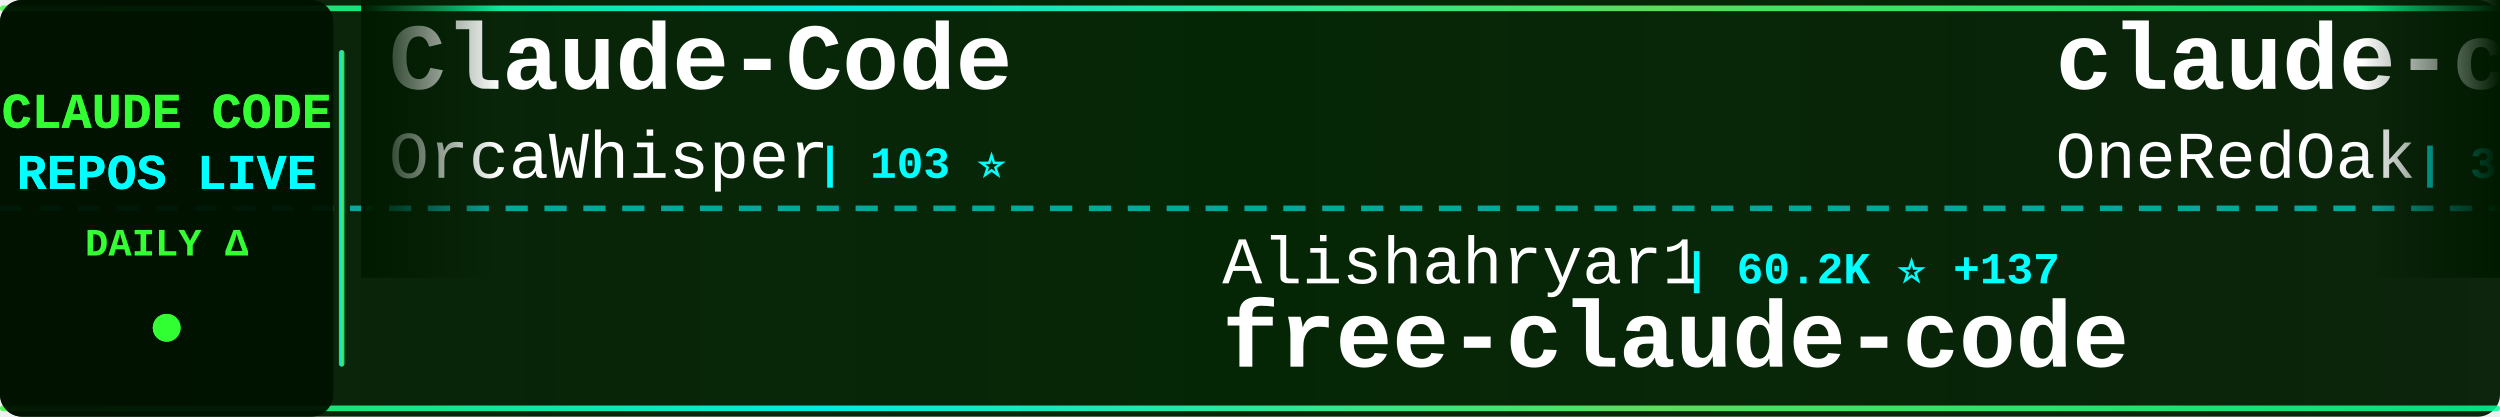
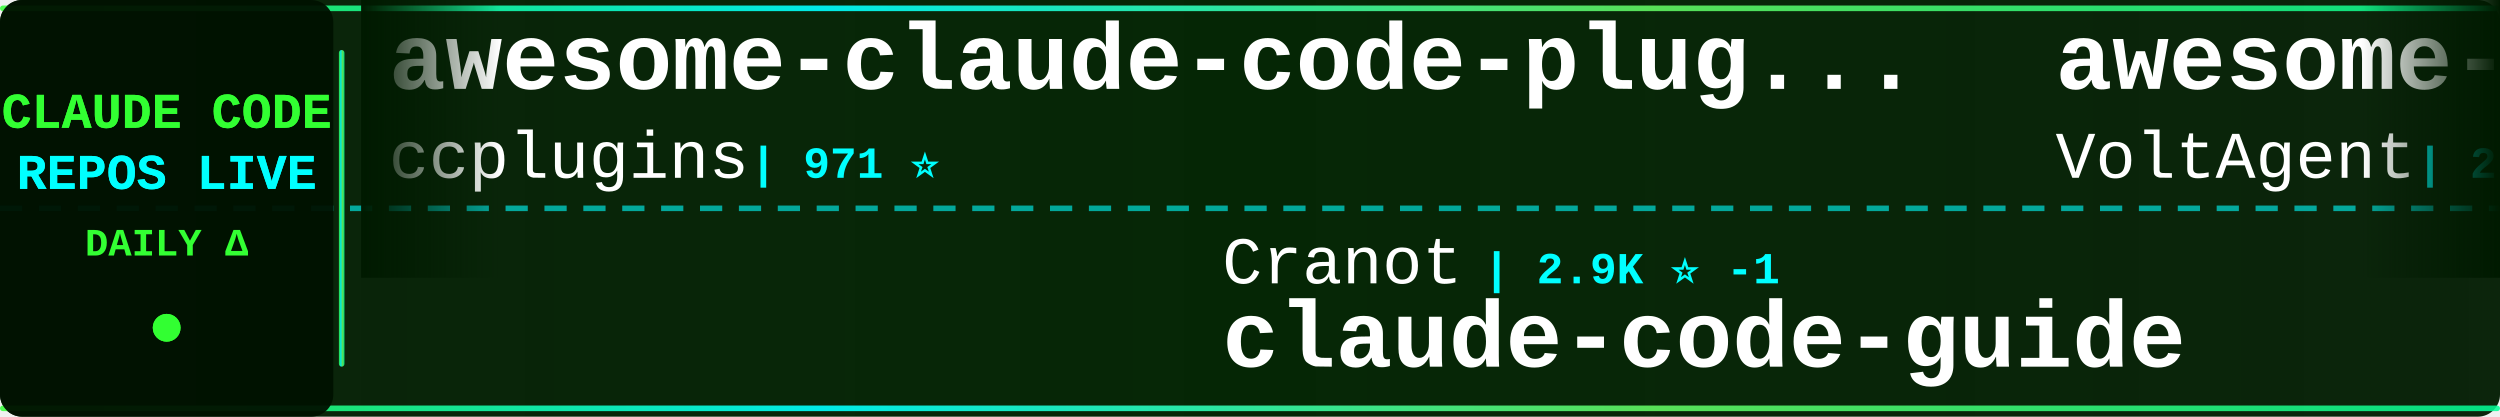
<svg xmlns="http://www.w3.org/2000/svg" width="900" height="150">
  <defs>
    <linearGradient id="tickerBg" x1="0%" y1="0%" x2="100%" y2="0%">
      <stop offset="0%" style="stop-color:#001a00;stop-opacity:0.95" />
      <stop offset="50%" style="stop-color:#002200;stop-opacity:0.98" />
      <stop offset="100%" style="stop-color:#001a00;stop-opacity:0.95" />
    </linearGradient>
    <linearGradient id="borderGrad" x1="0%" y1="0%" x2="100%" y2="0%">
      <stop offset="0%" style="stop-color:#33ff33;stop-opacity:0.85">
        <animate attributeName="stop-opacity" values="0.85;1;0.85" dur="2s" repeatCount="indefinite" />
      </stop>
      <stop offset="33%" style="stop-color:#00ffff;stop-opacity:0.9">
        <animate attributeName="stop-opacity" values="0.9;1;0.9" dur="2.2s" repeatCount="indefinite" />
      </stop>
      <stop offset="66%" style="stop-color:#66ff66;stop-opacity:0.85">
        <animate attributeName="stop-opacity" values="0.85;1;0.85" dur="1.8s" repeatCount="indefinite" />
      </stop>
      <stop offset="100%" style="stop-color:#00ff99;stop-opacity:0.85">
        <animate attributeName="stop-opacity" values="0.85;1;0.85" dur="2s" repeatCount="indefinite" />
      </stop>
    </linearGradient>
    <filter id="textGlow">
      <feGaussianBlur stdDeviation="0.1" result="coloredBlur" />
      <feMerge>
        <feMergeNode in="coloredBlur" />
        <feMergeNode in="SourceGraphic" />
      </feMerge>
    </filter>
    <filter id="metricGlow">
      <feGaussianBlur stdDeviation="0.2" result="coloredBlur" />
      <feMerge>
        <feMergeNode in="coloredBlur" />
        <feMergeNode in="SourceGraphic" />
      </feMerge>
    </filter>
    <linearGradient id="leftFade" x1="0%" y1="0%" x2="100%" y2="0%">
      <stop offset="0%" style="stop-color:#001a00;stop-opacity:1" />
      <stop offset="100%" style="stop-color:#001a00;stop-opacity:0" />
    </linearGradient>
    <linearGradient id="rightFade" x1="0%" y1="0%" x2="100%" y2="0%">
      <stop offset="0%" style="stop-color:#001a00;stop-opacity:0" />
      <stop offset="100%" style="stop-color:#001a00;stop-opacity:1" />
    </linearGradient>
  </defs>
  <rect width="900" height="150" fill="url(#tickerBg)" rx="8" />
  <rect x="0" y="2" width="900" height="2" fill="url(#borderGrad)" rx="1" />
  <rect x="0" y="146" width="900" height="2" fill="url(#borderGrad)" rx="1" />
  <line x1="0" y1="75" x2="900" y2="75" stroke="#00ffff" stroke-width="2" stroke-dasharray="8 6" opacity="0.6" />
  <rect x="0" y="0" width="120" height="150" fill="#001100" opacity="0.95" rx="8" />
  <text x="60" y="46" font-family="'Courier New', monospace" font-size="18" font-weight="bold" fill="#33ff33" text-anchor="middle" filter="url(#textGlow)">
    CLAUDE CODE
  </text>
  <text x="60" y="68" font-family="'Courier New', monospace" font-size="18" font-weight="bold" fill="#00ffff" text-anchor="middle" filter="url(#textGlow)">
    REPOS LIVE
  </text>
  <text x="60" y="92" font-family="'Courier New', monospace" font-size="14" font-weight="bold" fill="#33ff33" text-anchor="middle">
    DAILY Δ
  </text>
  <circle cx="60" cy="118" r="5" fill="#33ff33" filter="url(#metricGlow)">
    <animate attributeName="r" values="4;6;4" dur="1.5s" repeatCount="indefinite" />
    <animate attributeName="opacity" values="0.6;1;0.6" dur="1.5s" repeatCount="indefinite" />
  </circle>
  <rect x="122" y="18" width="2" height="114" fill="url(#borderGrad)" rx="1" />
  <clipPath id="tickerClip">
    <rect x="130" y="0" width="770" height="150" />
  </clipPath>
  <g clip-path="url(#tickerClip)">
    <g id="tickerItems">
      <animateTransform attributeName="transform" attributeType="XML" type="translate" from="0 0" to="-3000 0" dur="54s" repeatCount="indefinite" />
      <g transform="translate(0, 0)">
-         <text x="140" y="32" font-family="'Courier New', monospace" font-size="34" font-weight="bold" fill="#ffffff">Claude-Code</text>
-         <text x="140" y="64" font-family="'Courier New', monospace" font-size="24" font-weight="normal" fill="#ffffff" opacity="1.0">OrcaWhisper</text>
-         <text x="294" y="64" font-family="'Courier New', monospace" font-size="16" font-weight="bold" fill="#00ffff"> | 103 ⭐</text>
+         <text x="140" y="32" font-family="'Courier New', monospace" font-size="34" font-weight="bold" fill="#ffffff">awesome-claude-code-plug...</text>
+         <text x="140" y="64" font-family="'Courier New', monospace" font-size="24" font-weight="normal" fill="#ffffff" opacity="1.0">ccplugins</text>
+         <text x="270" y="64" font-family="'Courier New', monospace" font-size="16" font-weight="bold" fill="#00ffff"> | 971 ⭐</text>
      </g>
      <g transform="translate(300, 0)">
-         <text x="140" y="102" font-family="'Courier New', monospace" font-size="24" font-weight="normal" fill="#ffffff" opacity="1.0">Alishahryar1</text>
-         <text x="306" y="102" font-family="'Courier New', monospace" font-size="16" font-weight="bold" fill="#00ffff"> | 60.2K ⭐ +137</text>
-         <text x="140" y="132" font-family="'Courier New', monospace" font-size="34" font-weight="bold" fill="#ffffff">free-claude-code</text>
+         <text x="140" y="102" font-family="'Courier New', monospace" font-size="24" font-weight="normal" fill="#ffffff" opacity="1.0">Cranot</text>
+         <text x="234" y="102" font-family="'Courier New', monospace" font-size="16" font-weight="bold" fill="#00ffff"> | 2.9K ⭐ -1</text>
+         <text x="140" y="132" font-family="'Courier New', monospace" font-size="34" font-weight="bold" fill="#ffffff">claude-code-guide</text>
      </g>
      <g transform="translate(600, 0)">
-         <text x="140" y="32" font-family="'Courier New', monospace" font-size="34" font-weight="bold" fill="#ffffff">claude-code-workflows</text>
-         <text x="140" y="64" font-family="'Courier New', monospace" font-size="24" font-weight="normal" fill="#ffffff" opacity="1.0">OneRedOak</text>
-         <text x="270" y="64" font-family="'Courier New', monospace" font-size="16" font-weight="bold" fill="#00ffff"> | 3.9K ⭐</text>
+         <text x="140" y="32" font-family="'Courier New', monospace" font-size="34" font-weight="bold" fill="#ffffff">awesome-claude-code-suba...</text>
+         <text x="140" y="64" font-family="'Courier New', monospace" font-size="24" font-weight="normal" fill="#ffffff" opacity="1.0">VoltAgent</text>
+         <text x="270" y="64" font-family="'Courier New', monospace" font-size="16" font-weight="bold" fill="#00ffff"> | 25.7K ⭐ +4</text>
      </g>
      <g transform="translate(900, 0)">
+         <text x="140" y="102" font-family="'Courier New', monospace" font-size="24" font-weight="normal" fill="#ffffff" opacity="1.0">Windy3f3f3f3f</text>
+         <text x="318" y="102" font-family="'Courier New', monospace" font-size="16" font-weight="bold" fill="#00ffff"> | 3.7K ⭐ +4</text>
+         <text x="140" y="132" font-family="'Courier New', monospace" font-size="34" font-weight="bold" fill="#ffffff">how-claude-code-works</text>
+       </g>
+       <g transform="translate(1200, 0)">
+         <text x="140" y="32" font-family="'Courier New', monospace" font-size="34" font-weight="bold" fill="#ffffff">awesome-claude-code-tool...</text>
+         <text x="140" y="64" font-family="'Courier New', monospace" font-size="24" font-weight="normal" fill="#ffffff" opacity="1.0">rohitg00</text>
+         <text x="258" y="64" font-family="'Courier New', monospace" font-size="16" font-weight="bold" fill="#00ffff"> | 2.7K ⭐ +2</text>
+       </g>
+       <g transform="translate(1500, 0)">
+         <text x="140" y="102" font-family="'Courier New', monospace" font-size="24" font-weight="normal" fill="#ffffff" opacity="1.0">https-deeplearning-ai</text>
+         <text x="414" y="102" font-family="'Courier New', monospace" font-size="16" font-weight="bold" fill="#00ffff"> | 556 ⭐</text>
+         <text x="140" y="132" font-family="'Courier New', monospace" font-size="34" font-weight="bold" fill="#ffffff">sc-claude-code-files</text>
+       </g>
+       <g transform="translate(1800, 0)">
+         <text x="140" y="32" font-family="'Courier New', monospace" font-size="34" font-weight="bold" fill="#ffffff">Claude-Code</text>
+         <text x="140" y="64" font-family="'Courier New', monospace" font-size="24" font-weight="normal" fill="#ffffff" opacity="1.0">KPR111</text>
+         <text x="234" y="64" font-family="'Courier New', monospace" font-size="16" font-weight="bold" fill="#00ffff"> | 18 ⭐</text>
+       </g>
+       <g transform="translate(2100, 0)">
        <text x="140" y="102" font-family="'Courier New', monospace" font-size="24" font-weight="normal" fill="#ffffff" opacity="1.0">nicedreamzapp</text>
-         <text x="318" y="102" font-family="'Courier New', monospace" font-size="16" font-weight="bold" fill="#00ffff"> | 3.4K ⭐</text>
+         <text x="318" y="102" font-family="'Courier New', monospace" font-size="16" font-weight="bold" fill="#00ffff"> | 3.4K ⭐ -1</text>
        <text x="140" y="132" font-family="'Courier New', monospace" font-size="34" font-weight="bold" fill="#ffffff">claude-code-local</text>
      </g>
-       <g transform="translate(1200, 0)">
-         <text x="140" y="32" font-family="'Courier New', monospace" font-size="34" font-weight="bold" fill="#ffffff">claude-code-action</text>
-         <text x="140" y="64" font-family="'Courier New', monospace" font-size="24" font-weight="normal" fill="#ffffff" opacity="1.0">anthropics</text>
-         <text x="282" y="64" font-family="'Courier New', monospace" font-size="16" font-weight="bold" fill="#00ffff"> | 9.5K ⭐ +3</text>
-       </g>
-       <g transform="translate(1500, 0)">
-         <text x="140" y="102" font-family="'Courier New', monospace" font-size="24" font-weight="normal" fill="#ffffff" opacity="1.0">zstmfhy</text>
-         <text x="246" y="102" font-family="'Courier New', monospace" font-size="16" font-weight="bold" fill="#00ffff"> | 188 ⭐</text>
-         <text x="140" y="132" font-family="'Courier New', monospace" font-size="34" font-weight="bold" fill="#ffffff">Claude-code</text>
-       </g>
-       <g transform="translate(1800, 0)">
-         <text x="140" y="32" font-family="'Courier New', monospace" font-size="34" font-weight="bold" fill="#ffffff">how-claude-code-works</text>
-         <text x="140" y="64" font-family="'Courier New', monospace" font-size="24" font-weight="normal" fill="#ffffff" opacity="1.0">Windy3f3f3f3f</text>
-         <text x="318" y="64" font-family="'Courier New', monospace" font-size="16" font-weight="bold" fill="#00ffff"> | 3.7K ⭐</text>
-       </g>
-       <g transform="translate(2100, 0)">
-         <text x="140" y="102" font-family="'Courier New', monospace" font-size="24" font-weight="normal" fill="#ffffff" opacity="1.0">guanshan</text>
-         <text x="258" y="102" font-family="'Courier New', monospace" font-size="16" font-weight="bold" fill="#00ffff"> | 60 ⭐</text>
-         <text x="140" y="132" font-family="'Courier New', monospace" font-size="34" font-weight="bold" fill="#ffffff">ClaudeCode</text>
-       </g>
      <g transform="translate(2400, 0)">
-         <text x="140" y="32" font-family="'Courier New', monospace" font-size="34" font-weight="bold" fill="#ffffff">system_prompts_leaks</text>
-         <text x="140" y="64" font-family="'Courier New', monospace" font-size="24" font-weight="normal" fill="#ffffff" opacity="1.0">asgeirtj</text>
-         <text x="258" y="64" font-family="'Courier New', monospace" font-size="16" font-weight="bold" fill="#00ffff"> | 69.6K ⭐ +22</text>
+         <text x="140" y="32" font-family="'Courier New', monospace" font-size="34" font-weight="bold" fill="#ffffff">oh-my-claudecode</text>
+         <text x="140" y="64" font-family="'Courier New', monospace" font-size="24" font-weight="normal" fill="#ffffff" opacity="1.0">Yeachan-Heo</text>
+         <text x="294" y="64" font-family="'Courier New', monospace" font-size="16" font-weight="bold" fill="#00ffff"> | 39.9K ⭐ +5</text>
      </g>
      <g transform="translate(2700, 0)">
-         <text x="140" y="102" font-family="'Courier New', monospace" font-size="24" font-weight="normal" fill="#ffffff" opacity="1.0">ding113</text>
-         <text x="246" y="102" font-family="'Courier New', monospace" font-size="16" font-weight="bold" fill="#00ffff"> | 3.4K ⭐ -1</text>
-         <text x="140" y="132" font-family="'Courier New', monospace" font-size="34" font-weight="bold" fill="#ffffff">claude-code-hub</text>
+         <text x="140" y="102" font-family="'Courier New', monospace" font-size="24" font-weight="normal" fill="#ffffff" opacity="1.0">sugyan</text>
+         <text x="234" y="102" font-family="'Courier New', monospace" font-size="16" font-weight="bold" fill="#00ffff"> | 1.1K ⭐</text>
+         <text x="140" y="132" font-family="'Courier New', monospace" font-size="34" font-weight="bold" fill="#ffffff">claude-code-webui</text>
      </g>
      <g transform="translate(3000, 0)">
-         <text x="140" y="32" font-family="'Courier New', monospace" font-size="34" font-weight="bold" fill="#ffffff">Claude-Code</text>
-         <text x="140" y="64" font-family="'Courier New', monospace" font-size="24" font-weight="normal" fill="#ffffff" opacity="1.0">OrcaWhisper</text>
-         <text x="294" y="64" font-family="'Courier New', monospace" font-size="16" font-weight="bold" fill="#00ffff"> | 103 ⭐</text>
+         <text x="140" y="32" font-family="'Courier New', monospace" font-size="34" font-weight="bold" fill="#ffffff">awesome-claude-code-plug...</text>
+         <text x="140" y="64" font-family="'Courier New', monospace" font-size="24" font-weight="normal" fill="#ffffff" opacity="1.0">ccplugins</text>
+         <text x="270" y="64" font-family="'Courier New', monospace" font-size="16" font-weight="bold" fill="#00ffff"> | 971 ⭐</text>
      </g>
      <g transform="translate(3300, 0)">
-         <text x="140" y="102" font-family="'Courier New', monospace" font-size="24" font-weight="normal" fill="#ffffff" opacity="1.0">Alishahryar1</text>
-         <text x="306" y="102" font-family="'Courier New', monospace" font-size="16" font-weight="bold" fill="#00ffff"> | 60.2K ⭐ +137</text>
-         <text x="140" y="132" font-family="'Courier New', monospace" font-size="34" font-weight="bold" fill="#ffffff">free-claude-code</text>
+         <text x="140" y="102" font-family="'Courier New', monospace" font-size="24" font-weight="normal" fill="#ffffff" opacity="1.0">Cranot</text>
+         <text x="234" y="102" font-family="'Courier New', monospace" font-size="16" font-weight="bold" fill="#00ffff"> | 2.9K ⭐ -1</text>
+         <text x="140" y="132" font-family="'Courier New', monospace" font-size="34" font-weight="bold" fill="#ffffff">claude-code-guide</text>
      </g>
      <g transform="translate(3600, 0)">
-         <text x="140" y="32" font-family="'Courier New', monospace" font-size="34" font-weight="bold" fill="#ffffff">claude-code-workflows</text>
-         <text x="140" y="64" font-family="'Courier New', monospace" font-size="24" font-weight="normal" fill="#ffffff" opacity="1.0">OneRedOak</text>
-         <text x="270" y="64" font-family="'Courier New', monospace" font-size="16" font-weight="bold" fill="#00ffff"> | 3.9K ⭐</text>
+         <text x="140" y="32" font-family="'Courier New', monospace" font-size="34" font-weight="bold" fill="#ffffff">awesome-claude-code-suba...</text>
+         <text x="140" y="64" font-family="'Courier New', monospace" font-size="24" font-weight="normal" fill="#ffffff" opacity="1.0">VoltAgent</text>
+         <text x="270" y="64" font-family="'Courier New', monospace" font-size="16" font-weight="bold" fill="#00ffff"> | 25.7K ⭐ +4</text>
      </g>
      <g transform="translate(3900, 0)">
-         <text x="140" y="102" font-family="'Courier New', monospace" font-size="24" font-weight="normal" fill="#ffffff" opacity="1.0">nicedreamzapp</text>
-         <text x="318" y="102" font-family="'Courier New', monospace" font-size="16" font-weight="bold" fill="#00ffff"> | 3.4K ⭐</text>
-         <text x="140" y="132" font-family="'Courier New', monospace" font-size="34" font-weight="bold" fill="#ffffff">claude-code-local</text>
+         <text x="140" y="102" font-family="'Courier New', monospace" font-size="24" font-weight="normal" fill="#ffffff" opacity="1.0">Windy3f3f3f3f</text>
+         <text x="318" y="102" font-family="'Courier New', monospace" font-size="16" font-weight="bold" fill="#00ffff"> | 3.7K ⭐ +4</text>
+         <text x="140" y="132" font-family="'Courier New', monospace" font-size="34" font-weight="bold" fill="#ffffff">how-claude-code-works</text>
      </g>
    </g>
  </g>
  <rect x="130" y="0" width="50" height="100" fill="url(#leftFade)" />
  <rect x="850" y="0" width="50" height="100" fill="url(#rightFade)" />
</svg>
